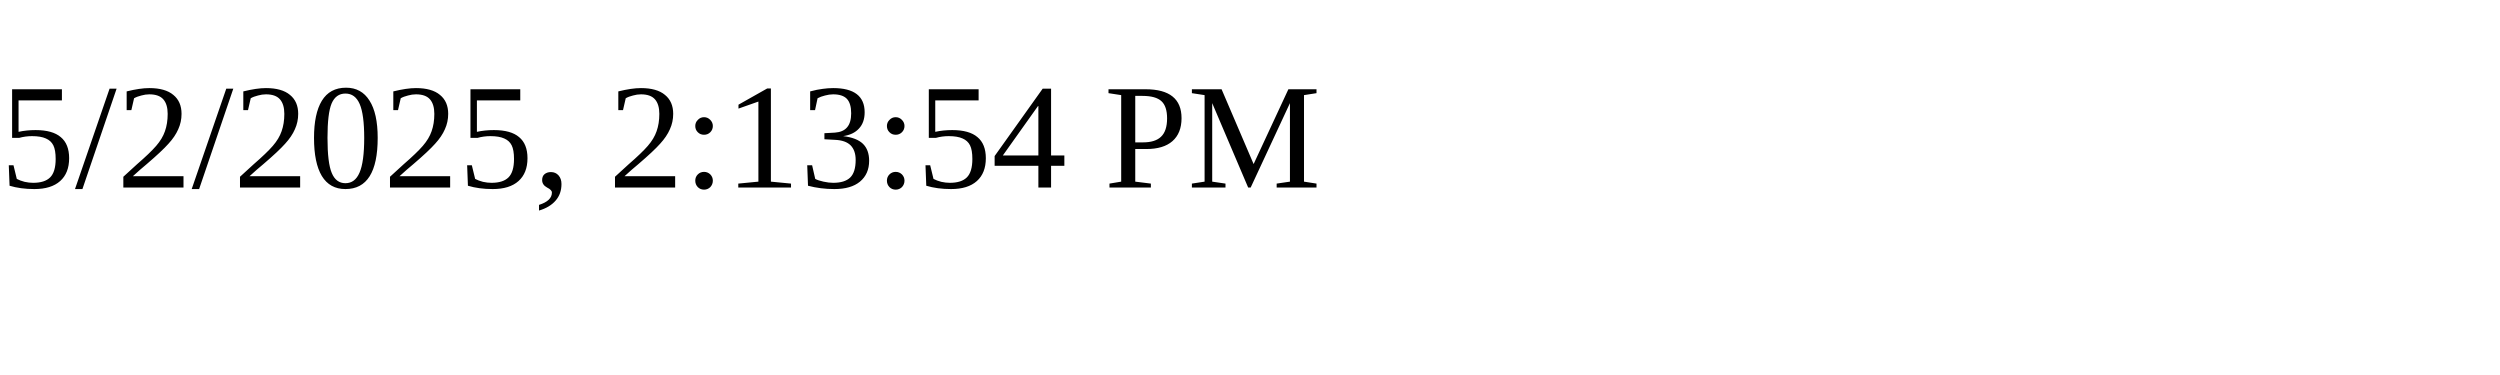
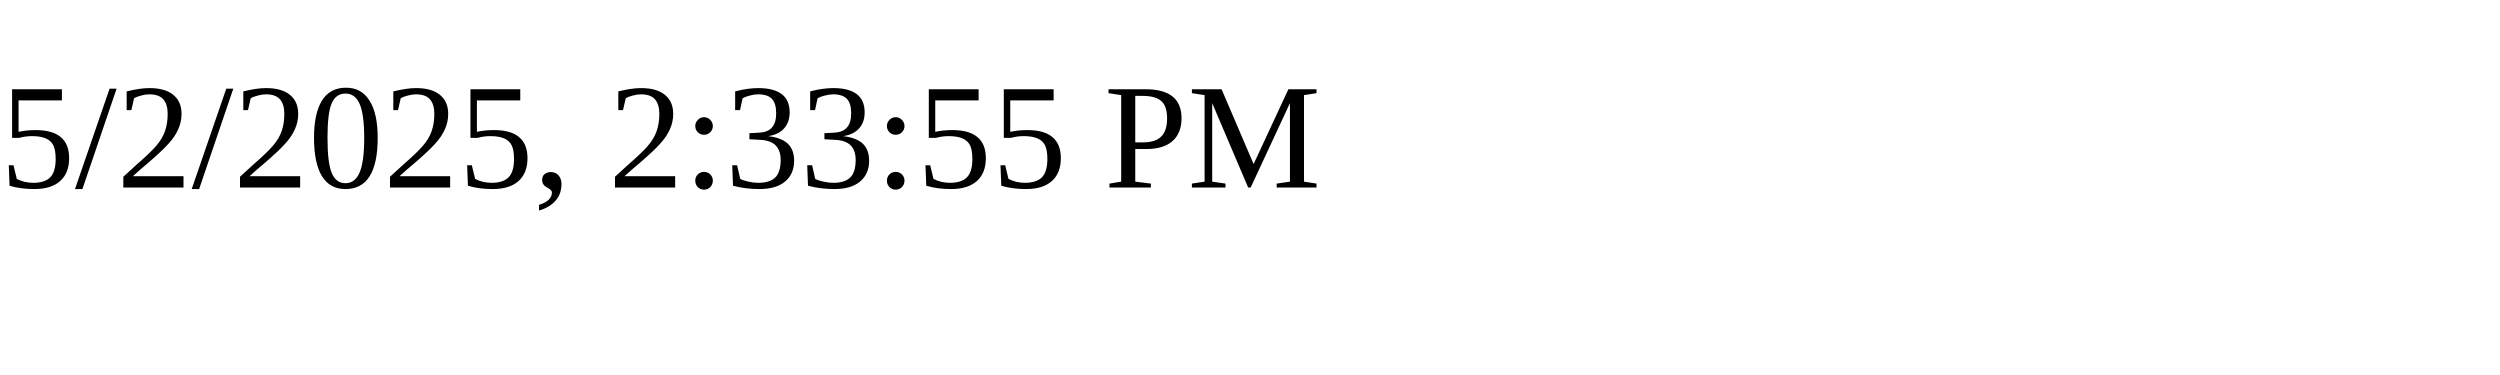
<svg xmlns="http://www.w3.org/2000/svg" height="30" width="200">
-   <text x="0" y="15">5/2/2025, 2:13:54 PM</text>
+   <text x="0" y="15">5/2/2025, 2:33:55 PM</text>
</svg>
